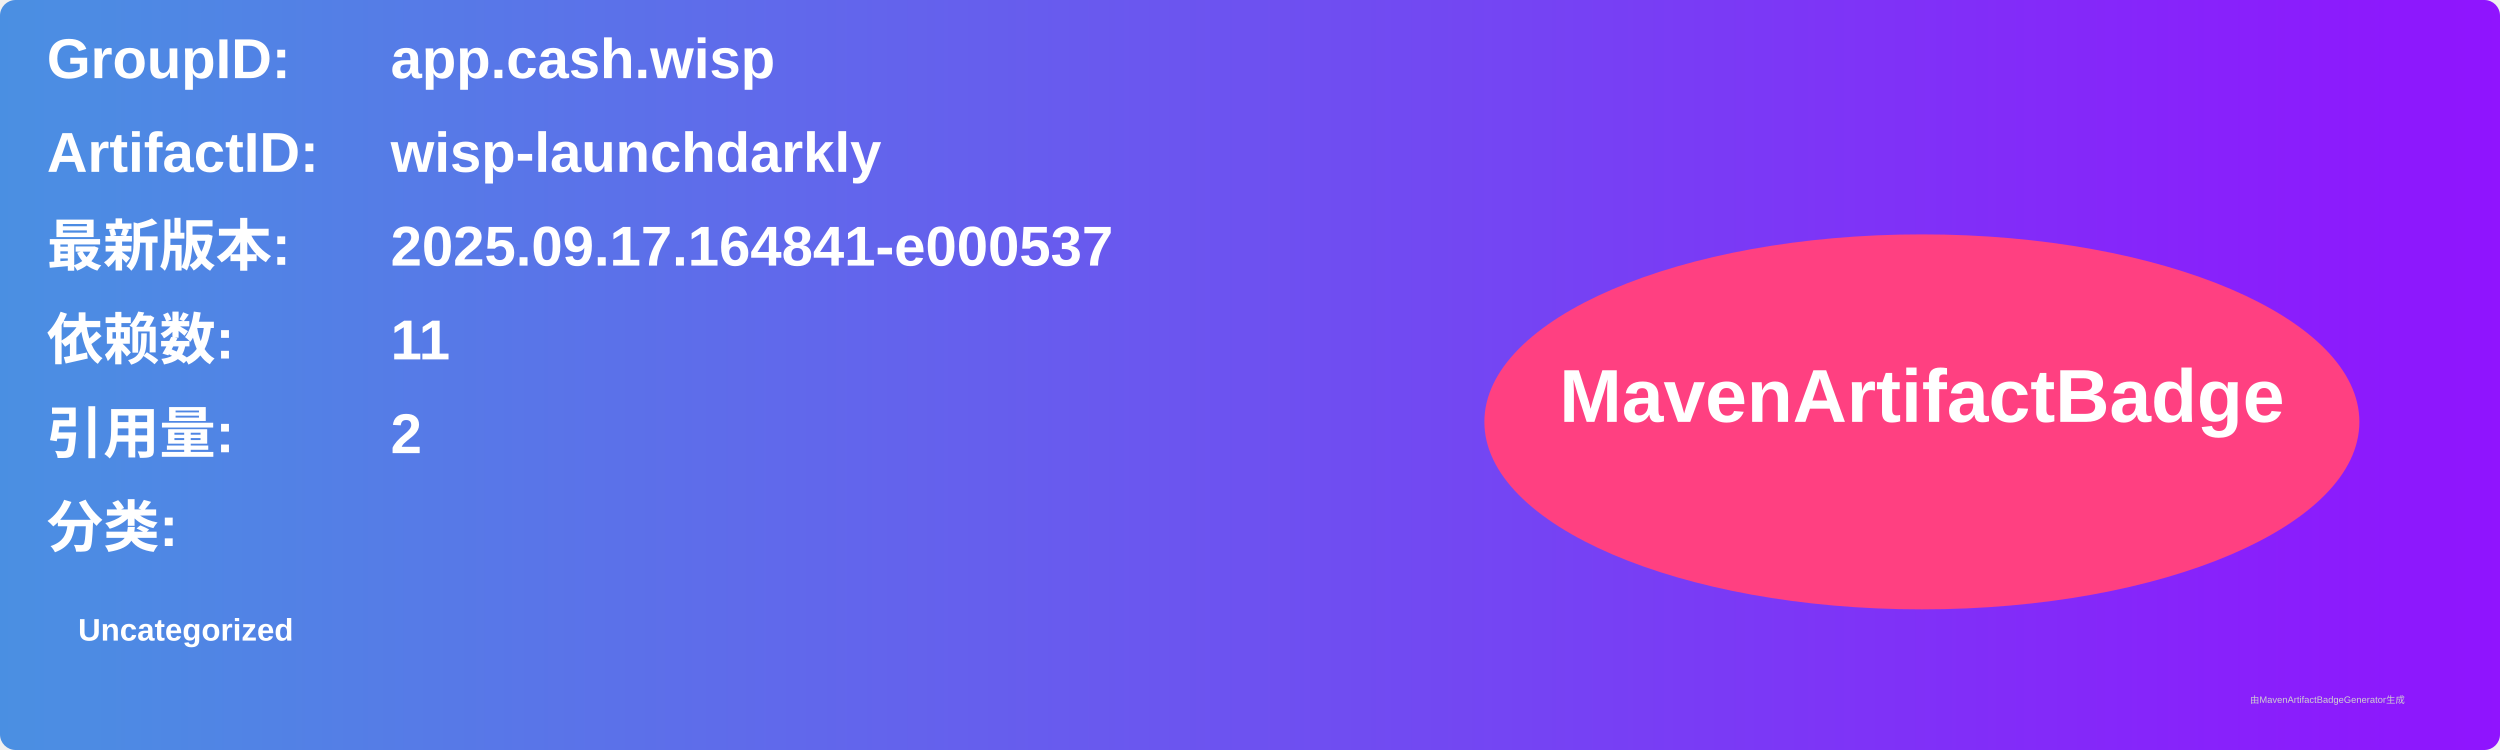
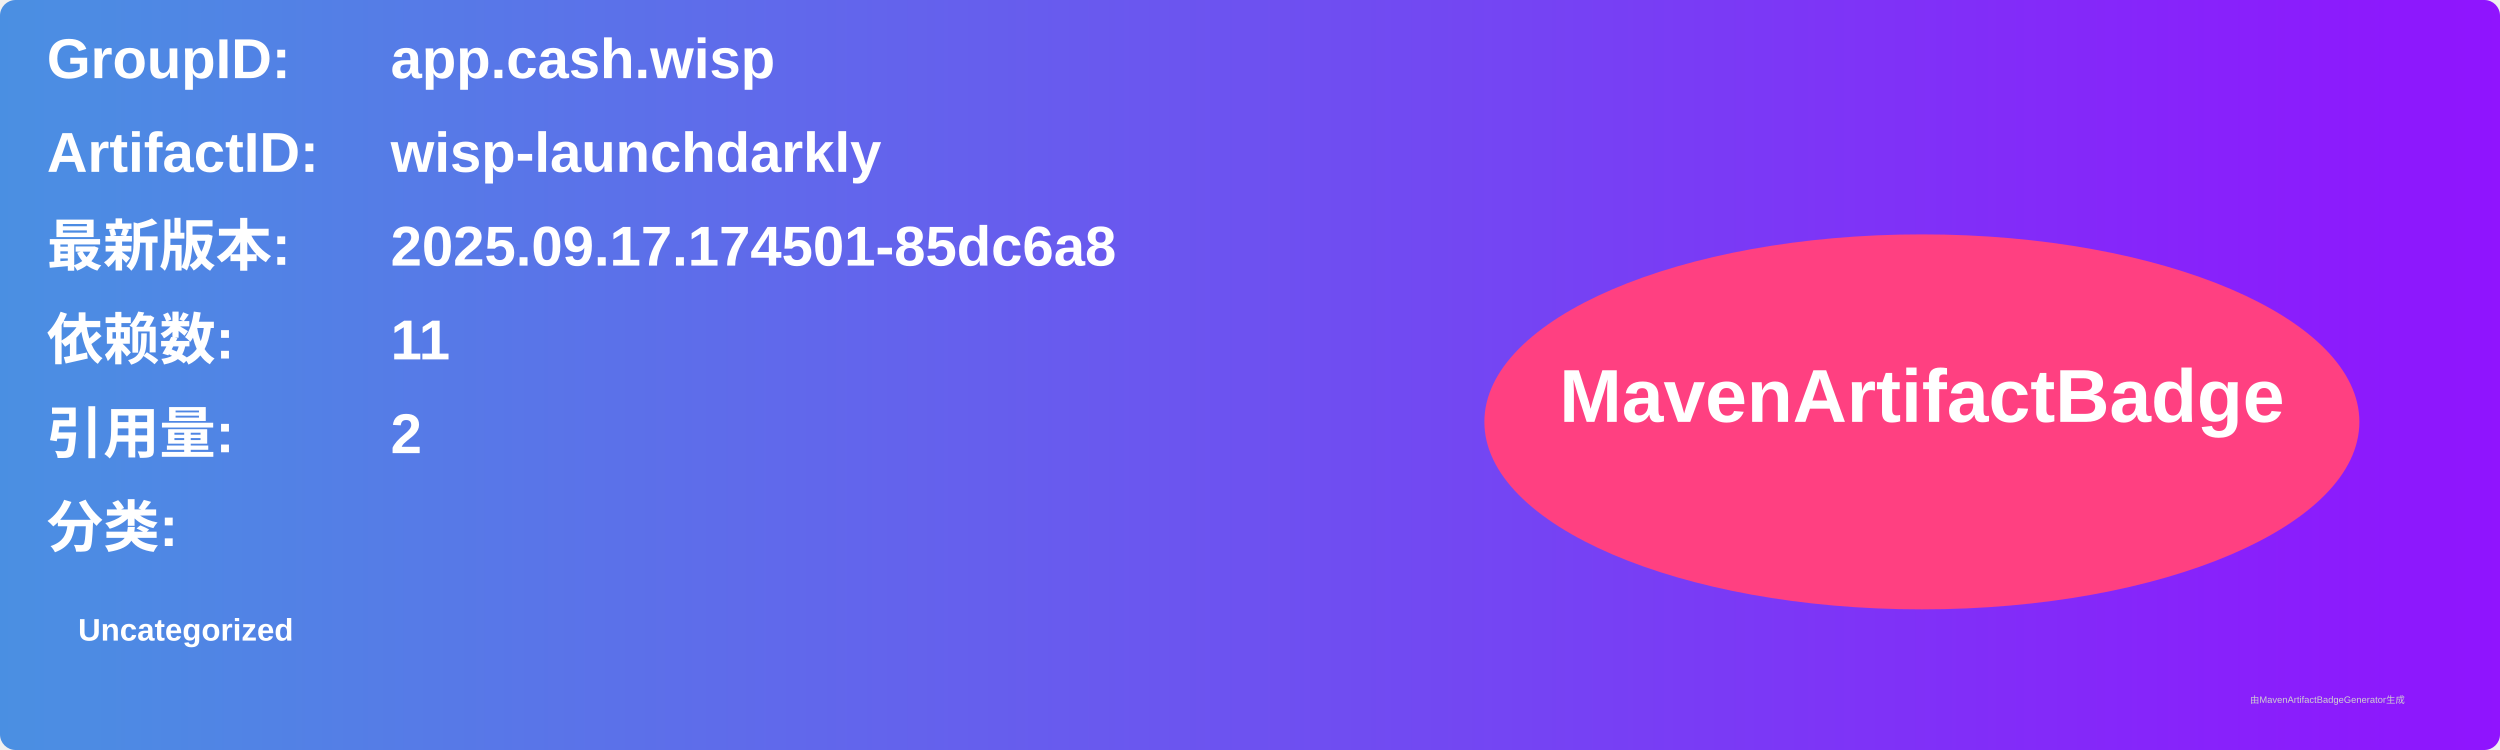
<svg xmlns="http://www.w3.org/2000/svg" width="800" height="240" viewBox="0 0 800 240">
  <linearGradient id="grad" x1="0%" y1="0%" x2="100%" y2="0%">
    <stop offset="0%" stop-color="#4a90e2" />
    <stop offset="100%" stop-color="#9013fe" />
  </linearGradient>
  <rect width="100%" height="100%" rx="5" ry="5" fill="url(#grad)" />
  <g transform="translate(15, 15)">
    <text x="0" y="10" font-family="Arial" font-size="18" fill="white" font-weight="bold" width="260">GroupID:</text>
    <text x="110" y="10" font-family="Arial" font-size="18" fill="white" font-weight="bold" width="460">app.cash.wisp</text>
    <text x="0" y="40" font-family="Arial" font-size="18" fill="white" font-weight="bold" width="260">ArtifactID:</text>
    <text x="110" y="40" font-family="Arial" font-size="18" fill="white" font-weight="bold" width="460">wisp-launchdarkly</text>
    <text x="0" y="70" font-family="Arial" font-size="18" fill="white" font-weight="bold">最新版本:</text>
    <text x="110" y="70" font-family="Arial" font-size="18" fill="white" font-weight="bold">
-       <tspan font-weight="bold">2025.09.17.164841-e000537</tspan>
+       <tspan font-weight="bold">2025.09.17.174501-85dc6a8</tspan>
    </text>
    <text x="0" y="100" font-family="Arial" font-size="18" fill="white" font-weight="bold">依赖数: </text>
    <text x="110" y="100" font-family="Arial" font-size="18" fill="white">
      <tspan font-weight="bold">11</tspan>
    </text>
    <text x="0" y="130" font-family="Arial" font-size="18" fill="white" font-weight="bold">引用量: </text>
    <text x="110" y="130" font-family="Arial" font-size="18" fill="white">
      <tspan font-weight="bold">2</tspan>
    </text>
    <text x="0" y="160" font-family="Arial" font-size="18" fill="white" font-weight="bold">分类:</text>
    <text x="10" y="190" font-family="Arial" font-size="10" fill="white">
      <tspan font-weight="bold">Uncategorized</tspan>
    </text>
    <ellipse cx="600" cy="120" rx="140" ry="60" fill="#ff4081" />
    <text x="600" y="120" text-anchor="middle" font-family="Arial" font-size="24" fill="white" font-weight="bold">MavenArtifactBadge</text>
  </g>
  <text x="720" y="225" font-family="Arial" font-size="3" fill="#d0d0d0">由MavenArtifactBadgeGenerator生成</text>
</svg>
